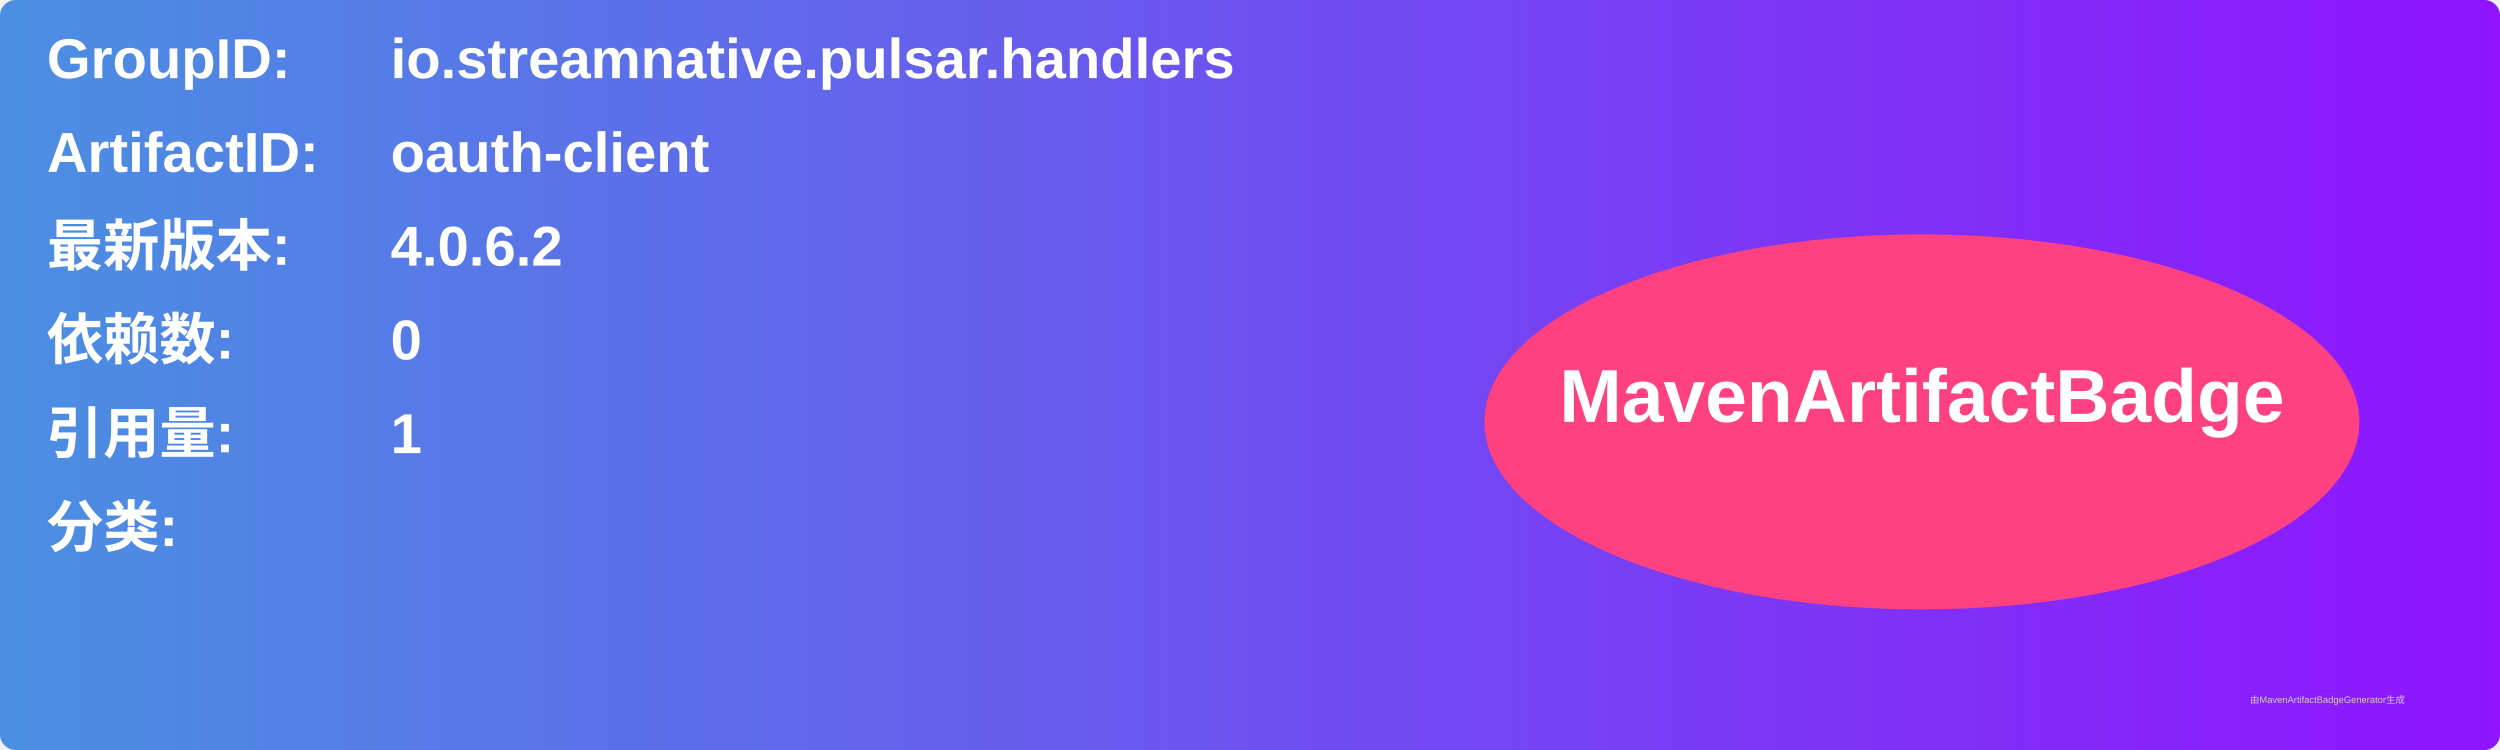
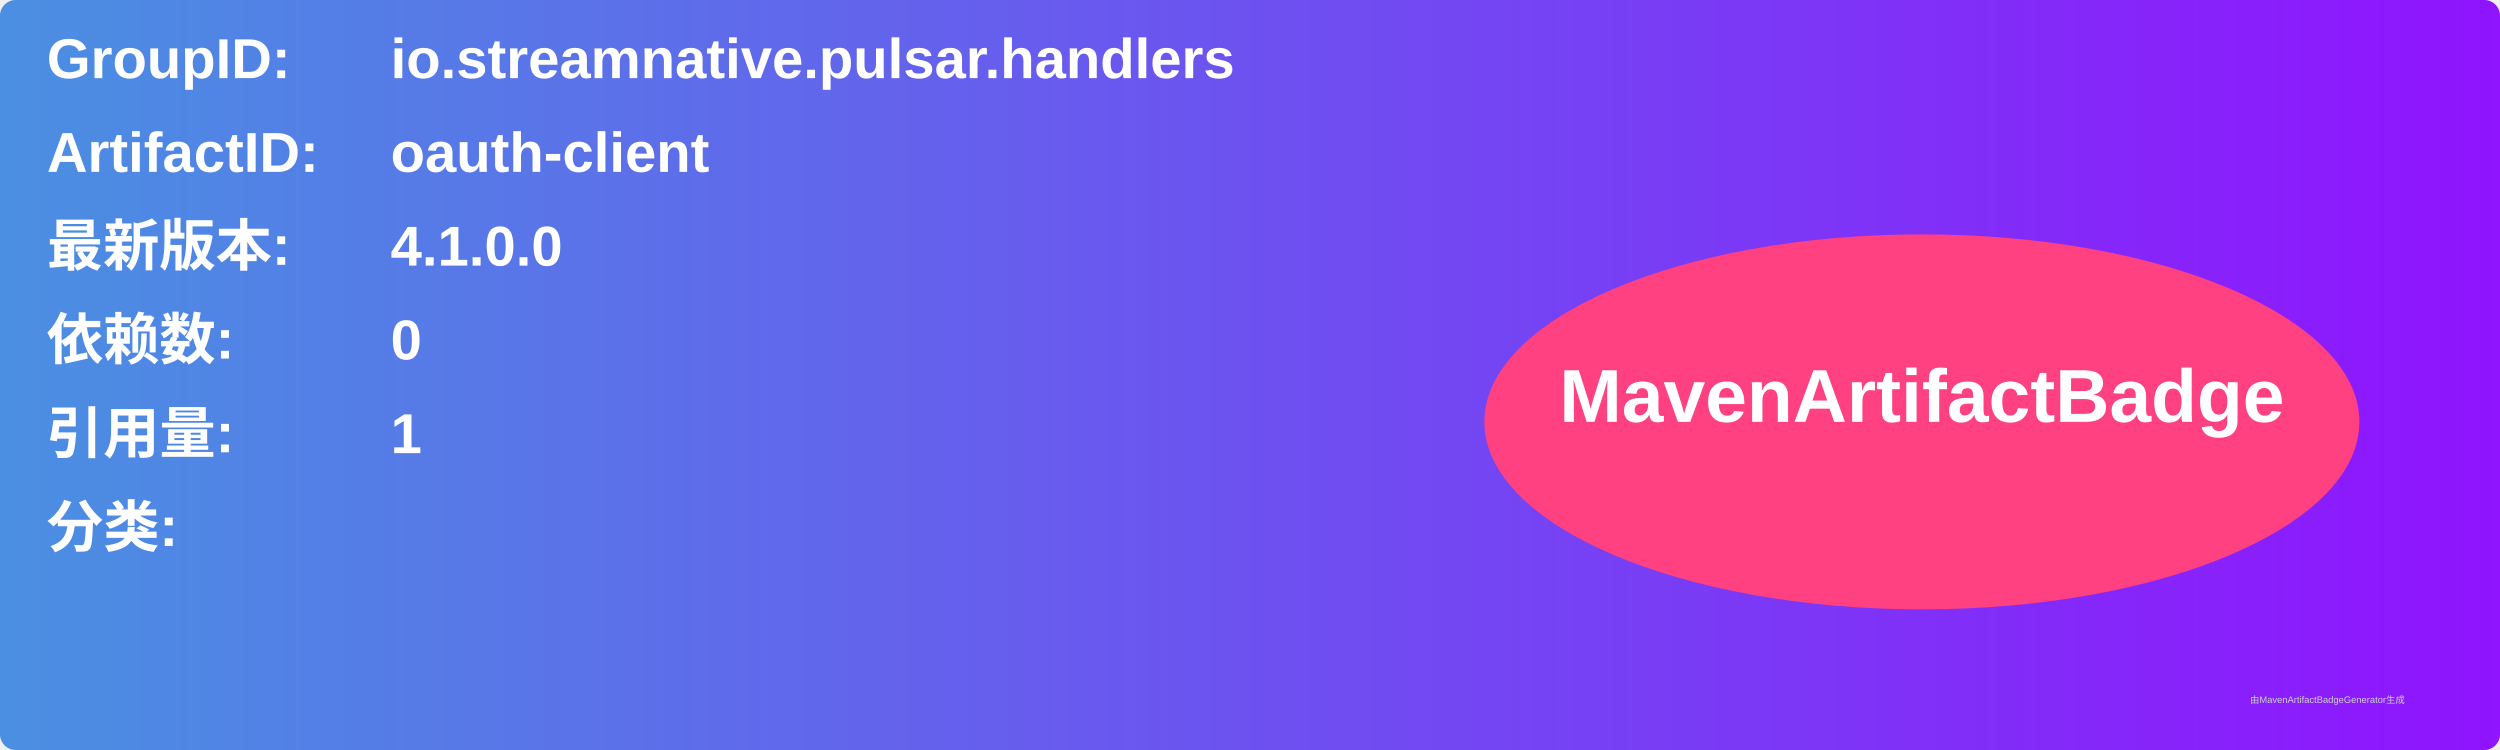
<svg xmlns="http://www.w3.org/2000/svg" width="800" height="240" viewBox="0 0 800 240">
  <linearGradient id="grad" x1="0%" y1="0%" x2="100%" y2="0%">
    <stop offset="0%" stop-color="#4a90e2" />
    <stop offset="100%" stop-color="#9013fe" />
  </linearGradient>
  <rect width="100%" height="100%" rx="5" ry="5" fill="url(#grad)" />
  <g transform="translate(15, 15)">
    <text x="0" y="10" font-family="Arial" font-size="18" fill="white" font-weight="bold" width="260">GroupID:</text>
    <text x="110" y="10" font-family="Arial" font-size="18" fill="white" font-weight="bold" width="460">io.streamnative.pulsar.handlers</text>
    <text x="0" y="40" font-family="Arial" font-size="18" fill="white" font-weight="bold" width="260">ArtifactID:</text>
    <text x="110" y="40" font-family="Arial" font-size="18" fill="white" font-weight="bold" width="460">oauth-client</text>
    <text x="0" y="70" font-family="Arial" font-size="18" fill="white" font-weight="bold">最新版本:</text>
    <text x="110" y="70" font-family="Arial" font-size="18" fill="white" font-weight="bold">
-       <tspan font-weight="bold">4.0.6.2</tspan>
+       <tspan font-weight="bold">4.1.0.0</tspan>
    </text>
    <text x="0" y="100" font-family="Arial" font-size="18" fill="white" font-weight="bold">依赖数: </text>
    <text x="110" y="100" font-family="Arial" font-size="18" fill="white">
      <tspan font-weight="bold">0</tspan>
    </text>
    <text x="0" y="130" font-family="Arial" font-size="18" fill="white" font-weight="bold">引用量: </text>
    <text x="110" y="130" font-family="Arial" font-size="18" fill="white">
      <tspan font-weight="bold">1</tspan>
    </text>
    <text x="0" y="160" font-family="Arial" font-size="18" fill="white" font-weight="bold">分类:</text>
    <text x="10" y="190" font-family="Arial" font-size="10" fill="white">
      <tspan font-weight="bold" />
    </text>
    <ellipse cx="600" cy="120" rx="140" ry="60" fill="#ff4081" />
    <text x="600" y="120" text-anchor="middle" font-family="Arial" font-size="24" fill="white" font-weight="bold">MavenArtifactBadge</text>
  </g>
  <text x="720" y="225" font-family="Arial" font-size="3" fill="#d0d0d0">由MavenArtifactBadgeGenerator生成</text>
</svg>
